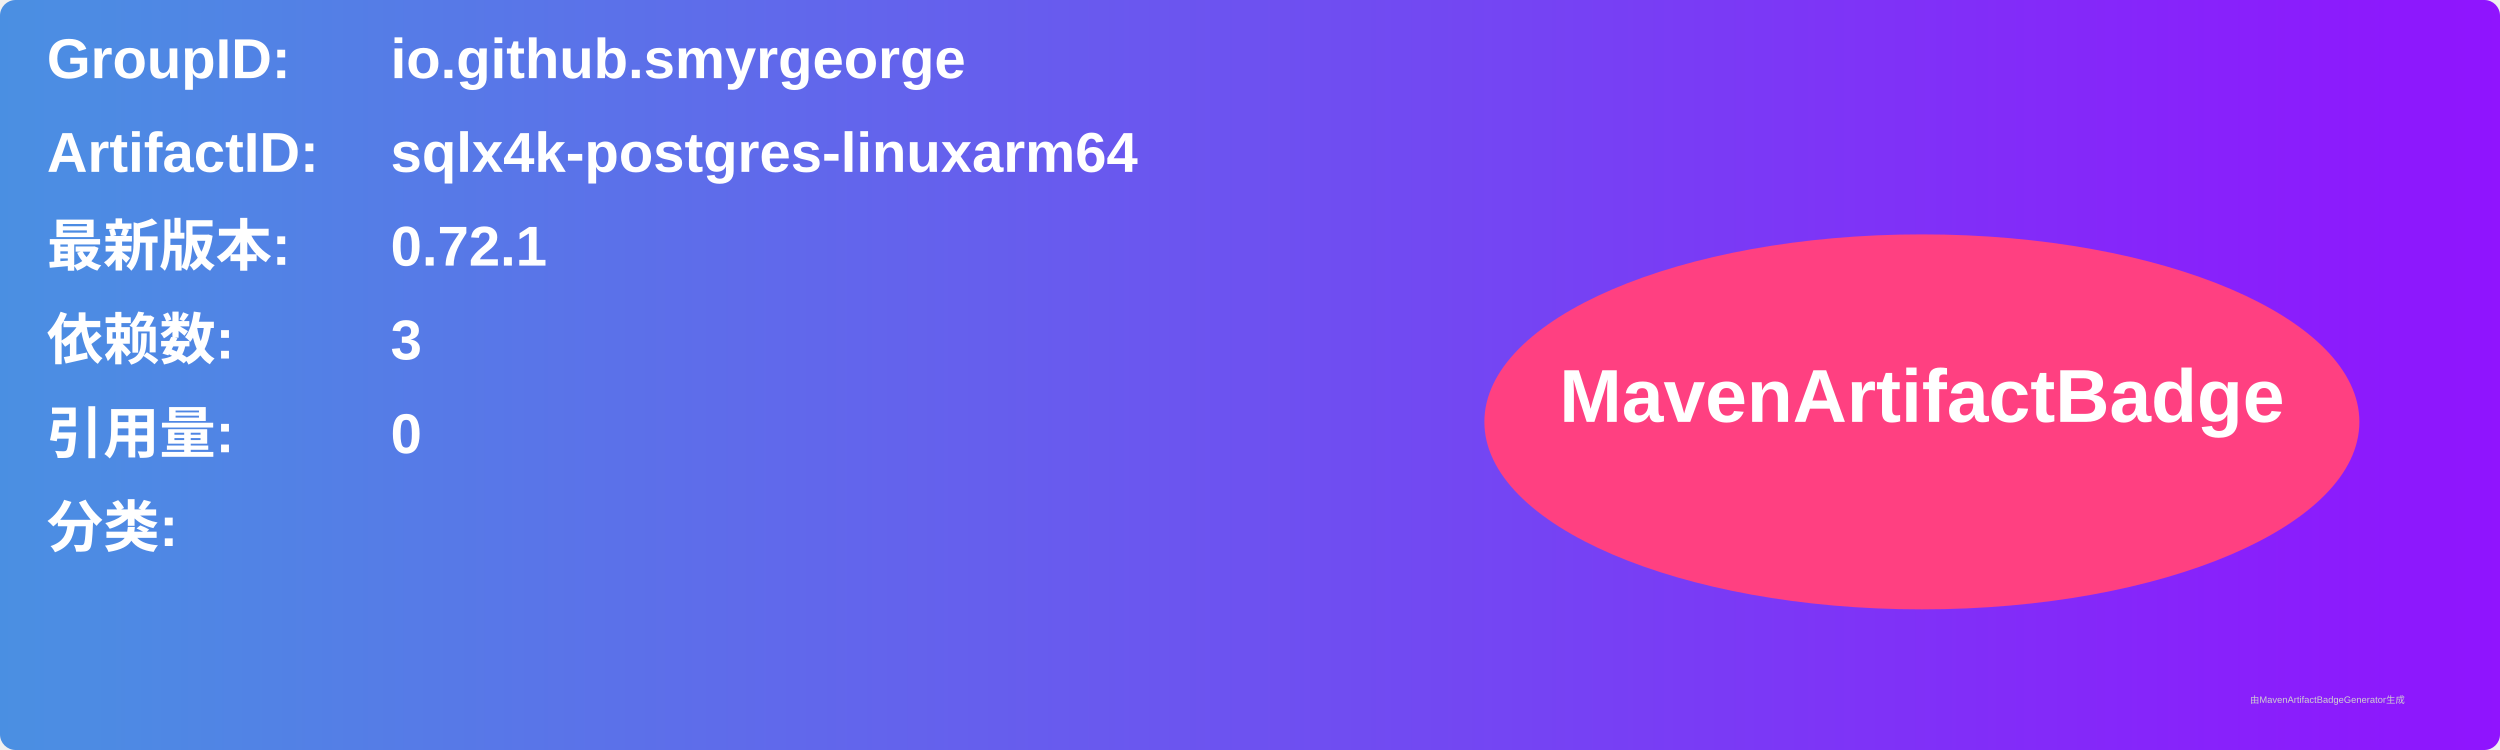
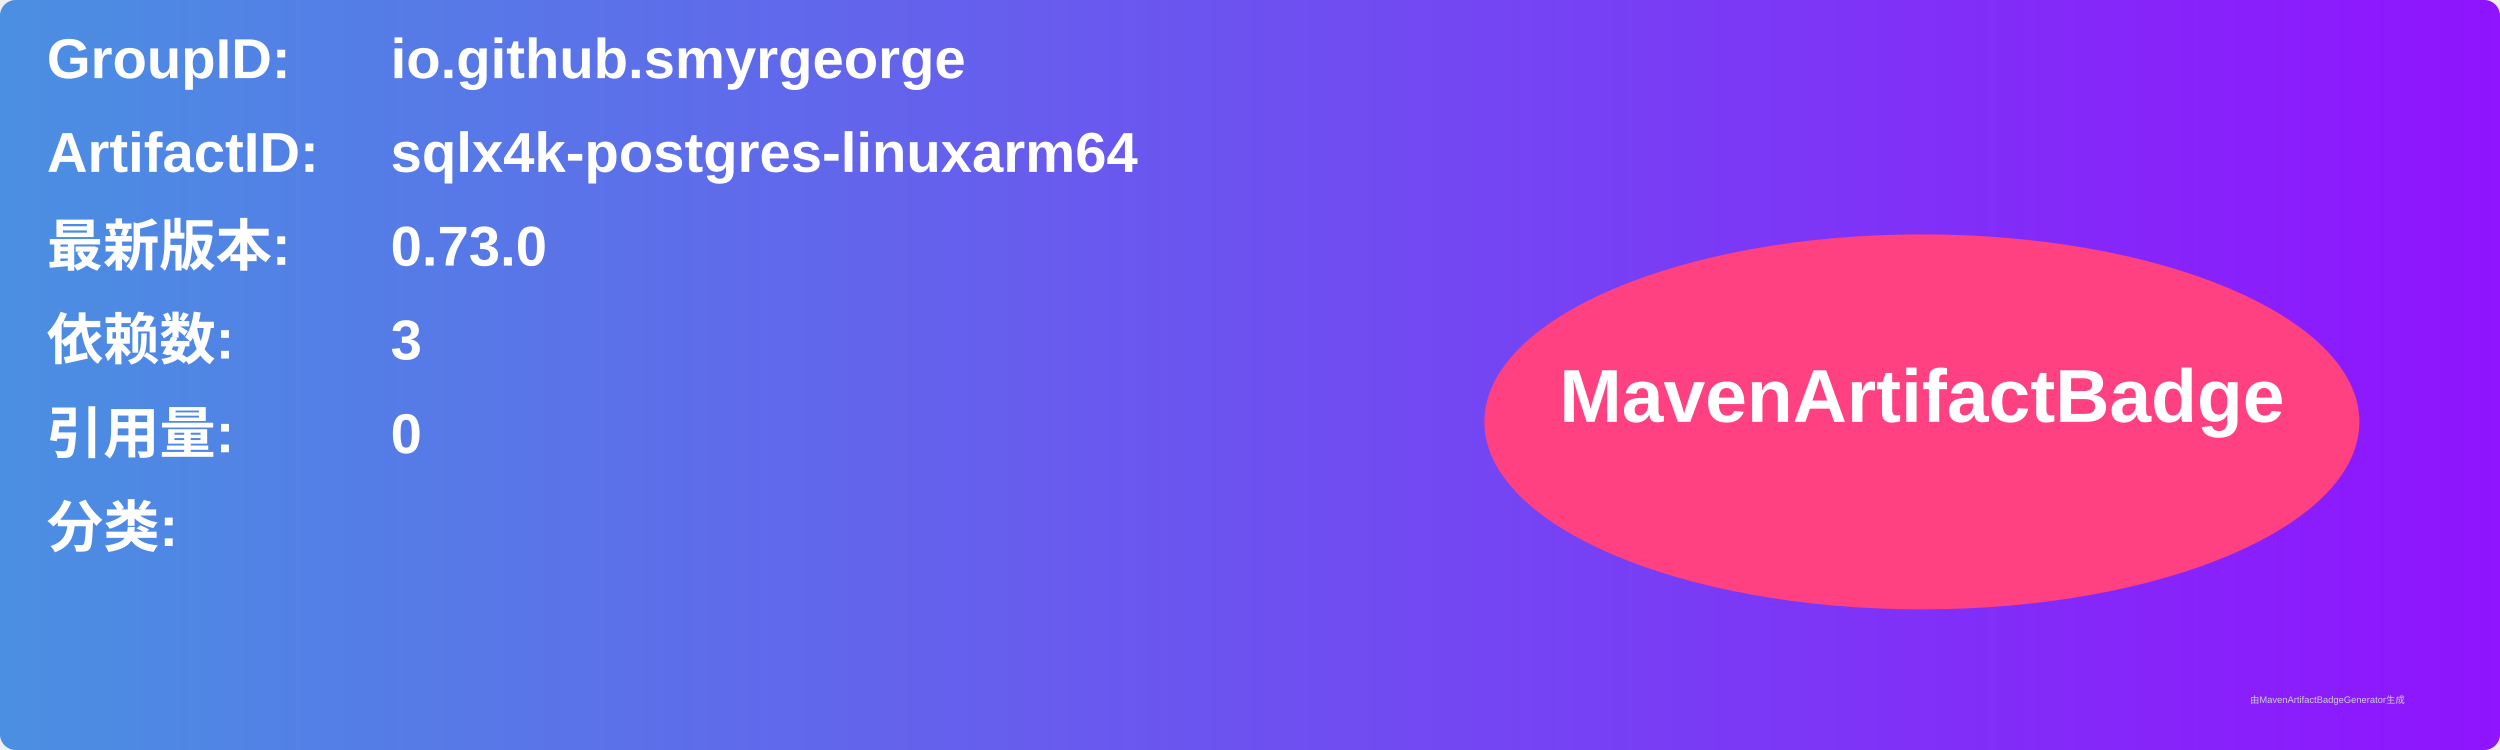
<svg xmlns="http://www.w3.org/2000/svg" width="800" height="240" viewBox="0 0 800 240">
  <linearGradient id="grad" x1="0%" y1="0%" x2="100%" y2="0%">
    <stop offset="0%" stop-color="#4a90e2" />
    <stop offset="100%" stop-color="#9013fe" />
  </linearGradient>
  <rect width="100%" height="100%" rx="5" ry="5" fill="url(#grad)" />
  <g transform="translate(15, 15)">
    <text x="0" y="10" font-family="Arial" font-size="18" fill="white" font-weight="bold" width="260">GroupID:</text>
    <text x="110" y="10" font-family="Arial" font-size="18" fill="white" font-weight="bold" width="460">io.github.smyrgeorge</text>
    <text x="0" y="40" font-family="Arial" font-size="18" fill="white" font-weight="bold" width="260">ArtifactID:</text>
    <text x="110" y="40" font-family="Arial" font-size="18" fill="white" font-weight="bold" width="460">sqlx4k-postgres-linuxarm64</text>
    <text x="0" y="70" font-family="Arial" font-size="18" fill="white" font-weight="bold">最新版本:</text>
    <text x="110" y="70" font-family="Arial" font-size="18" fill="white" font-weight="bold">
-       <tspan font-weight="bold">0.72.1</tspan>
+       <tspan font-weight="bold">0.73.0</tspan>
    </text>
    <text x="0" y="100" font-family="Arial" font-size="18" fill="white" font-weight="bold">依赖数: </text>
    <text x="110" y="100" font-family="Arial" font-size="18" fill="white">
      <tspan font-weight="bold">3</tspan>
    </text>
    <text x="0" y="130" font-family="Arial" font-size="18" fill="white" font-weight="bold">引用量: </text>
    <text x="110" y="130" font-family="Arial" font-size="18" fill="white">
      <tspan font-weight="bold">0</tspan>
    </text>
    <text x="0" y="160" font-family="Arial" font-size="18" fill="white" font-weight="bold">分类:</text>
    <text x="10" y="190" font-family="Arial" font-size="10" fill="white">
      <tspan font-weight="bold" />
    </text>
    <ellipse cx="600" cy="120" rx="140" ry="60" fill="#ff4081" />
    <text x="600" y="120" text-anchor="middle" font-family="Arial" font-size="24" fill="white" font-weight="bold">MavenArtifactBadge</text>
  </g>
  <text x="720" y="225" font-family="Arial" font-size="3" fill="#d0d0d0">由MavenArtifactBadgeGenerator生成</text>
</svg>
